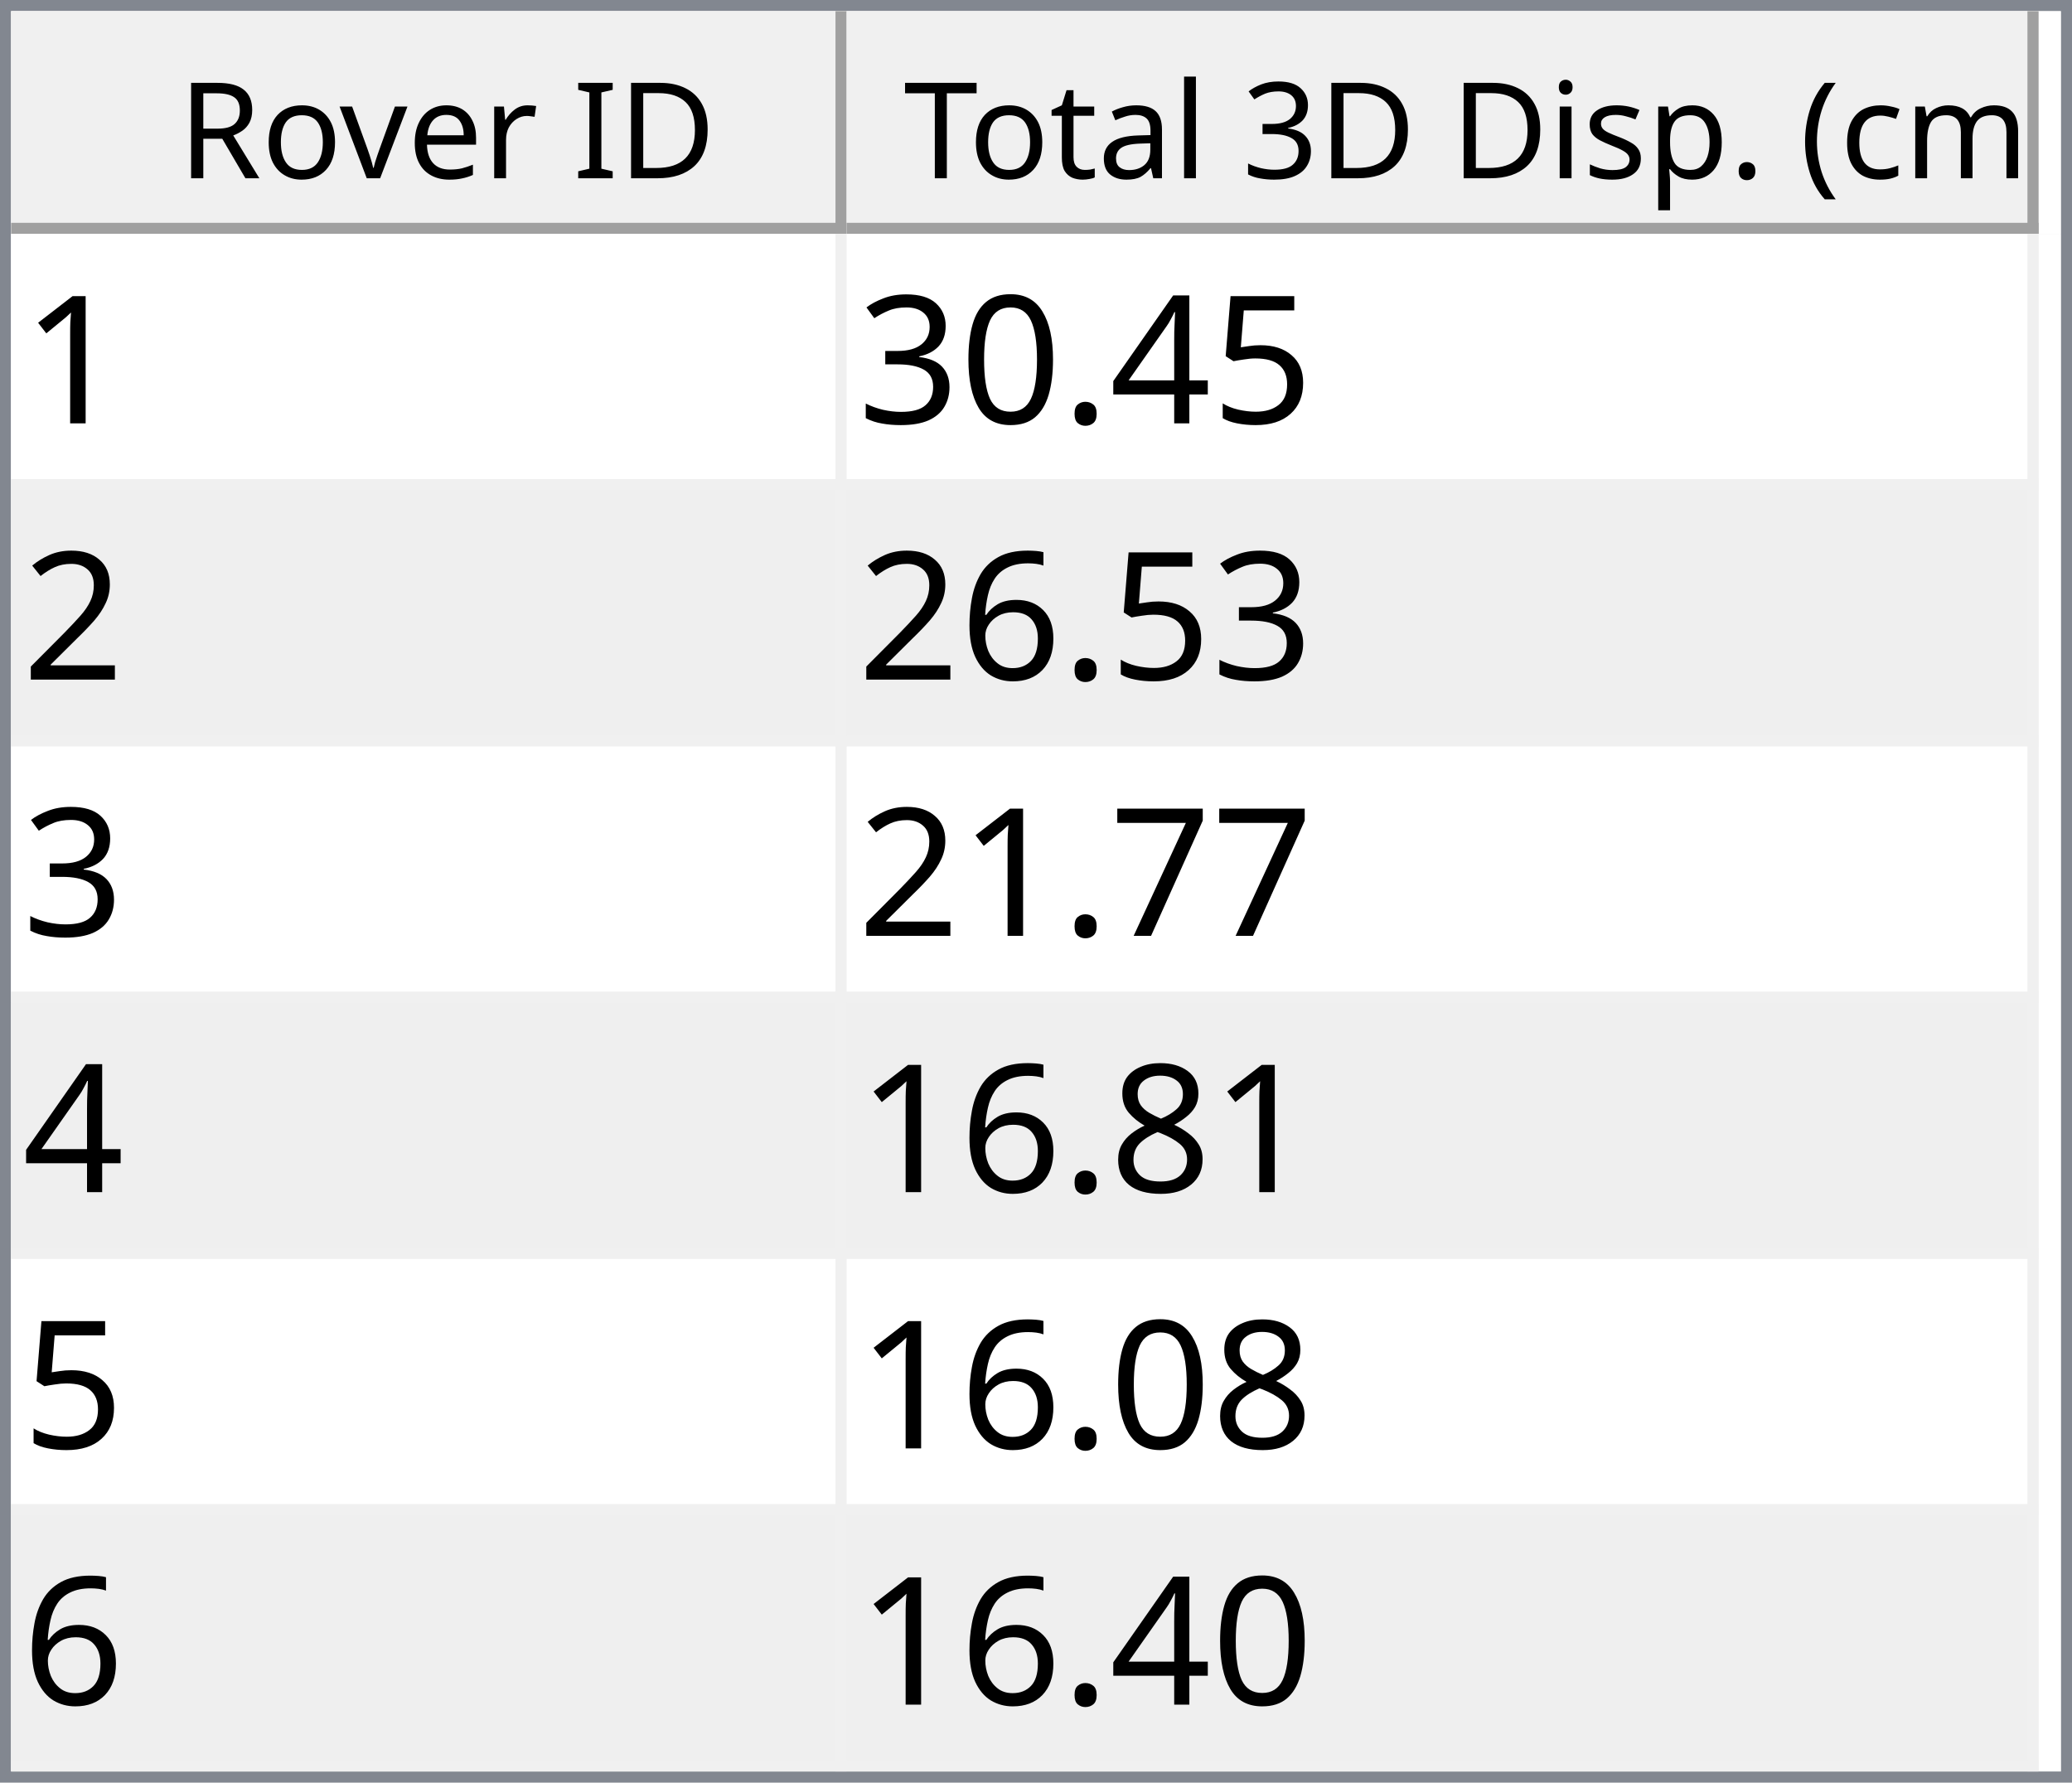
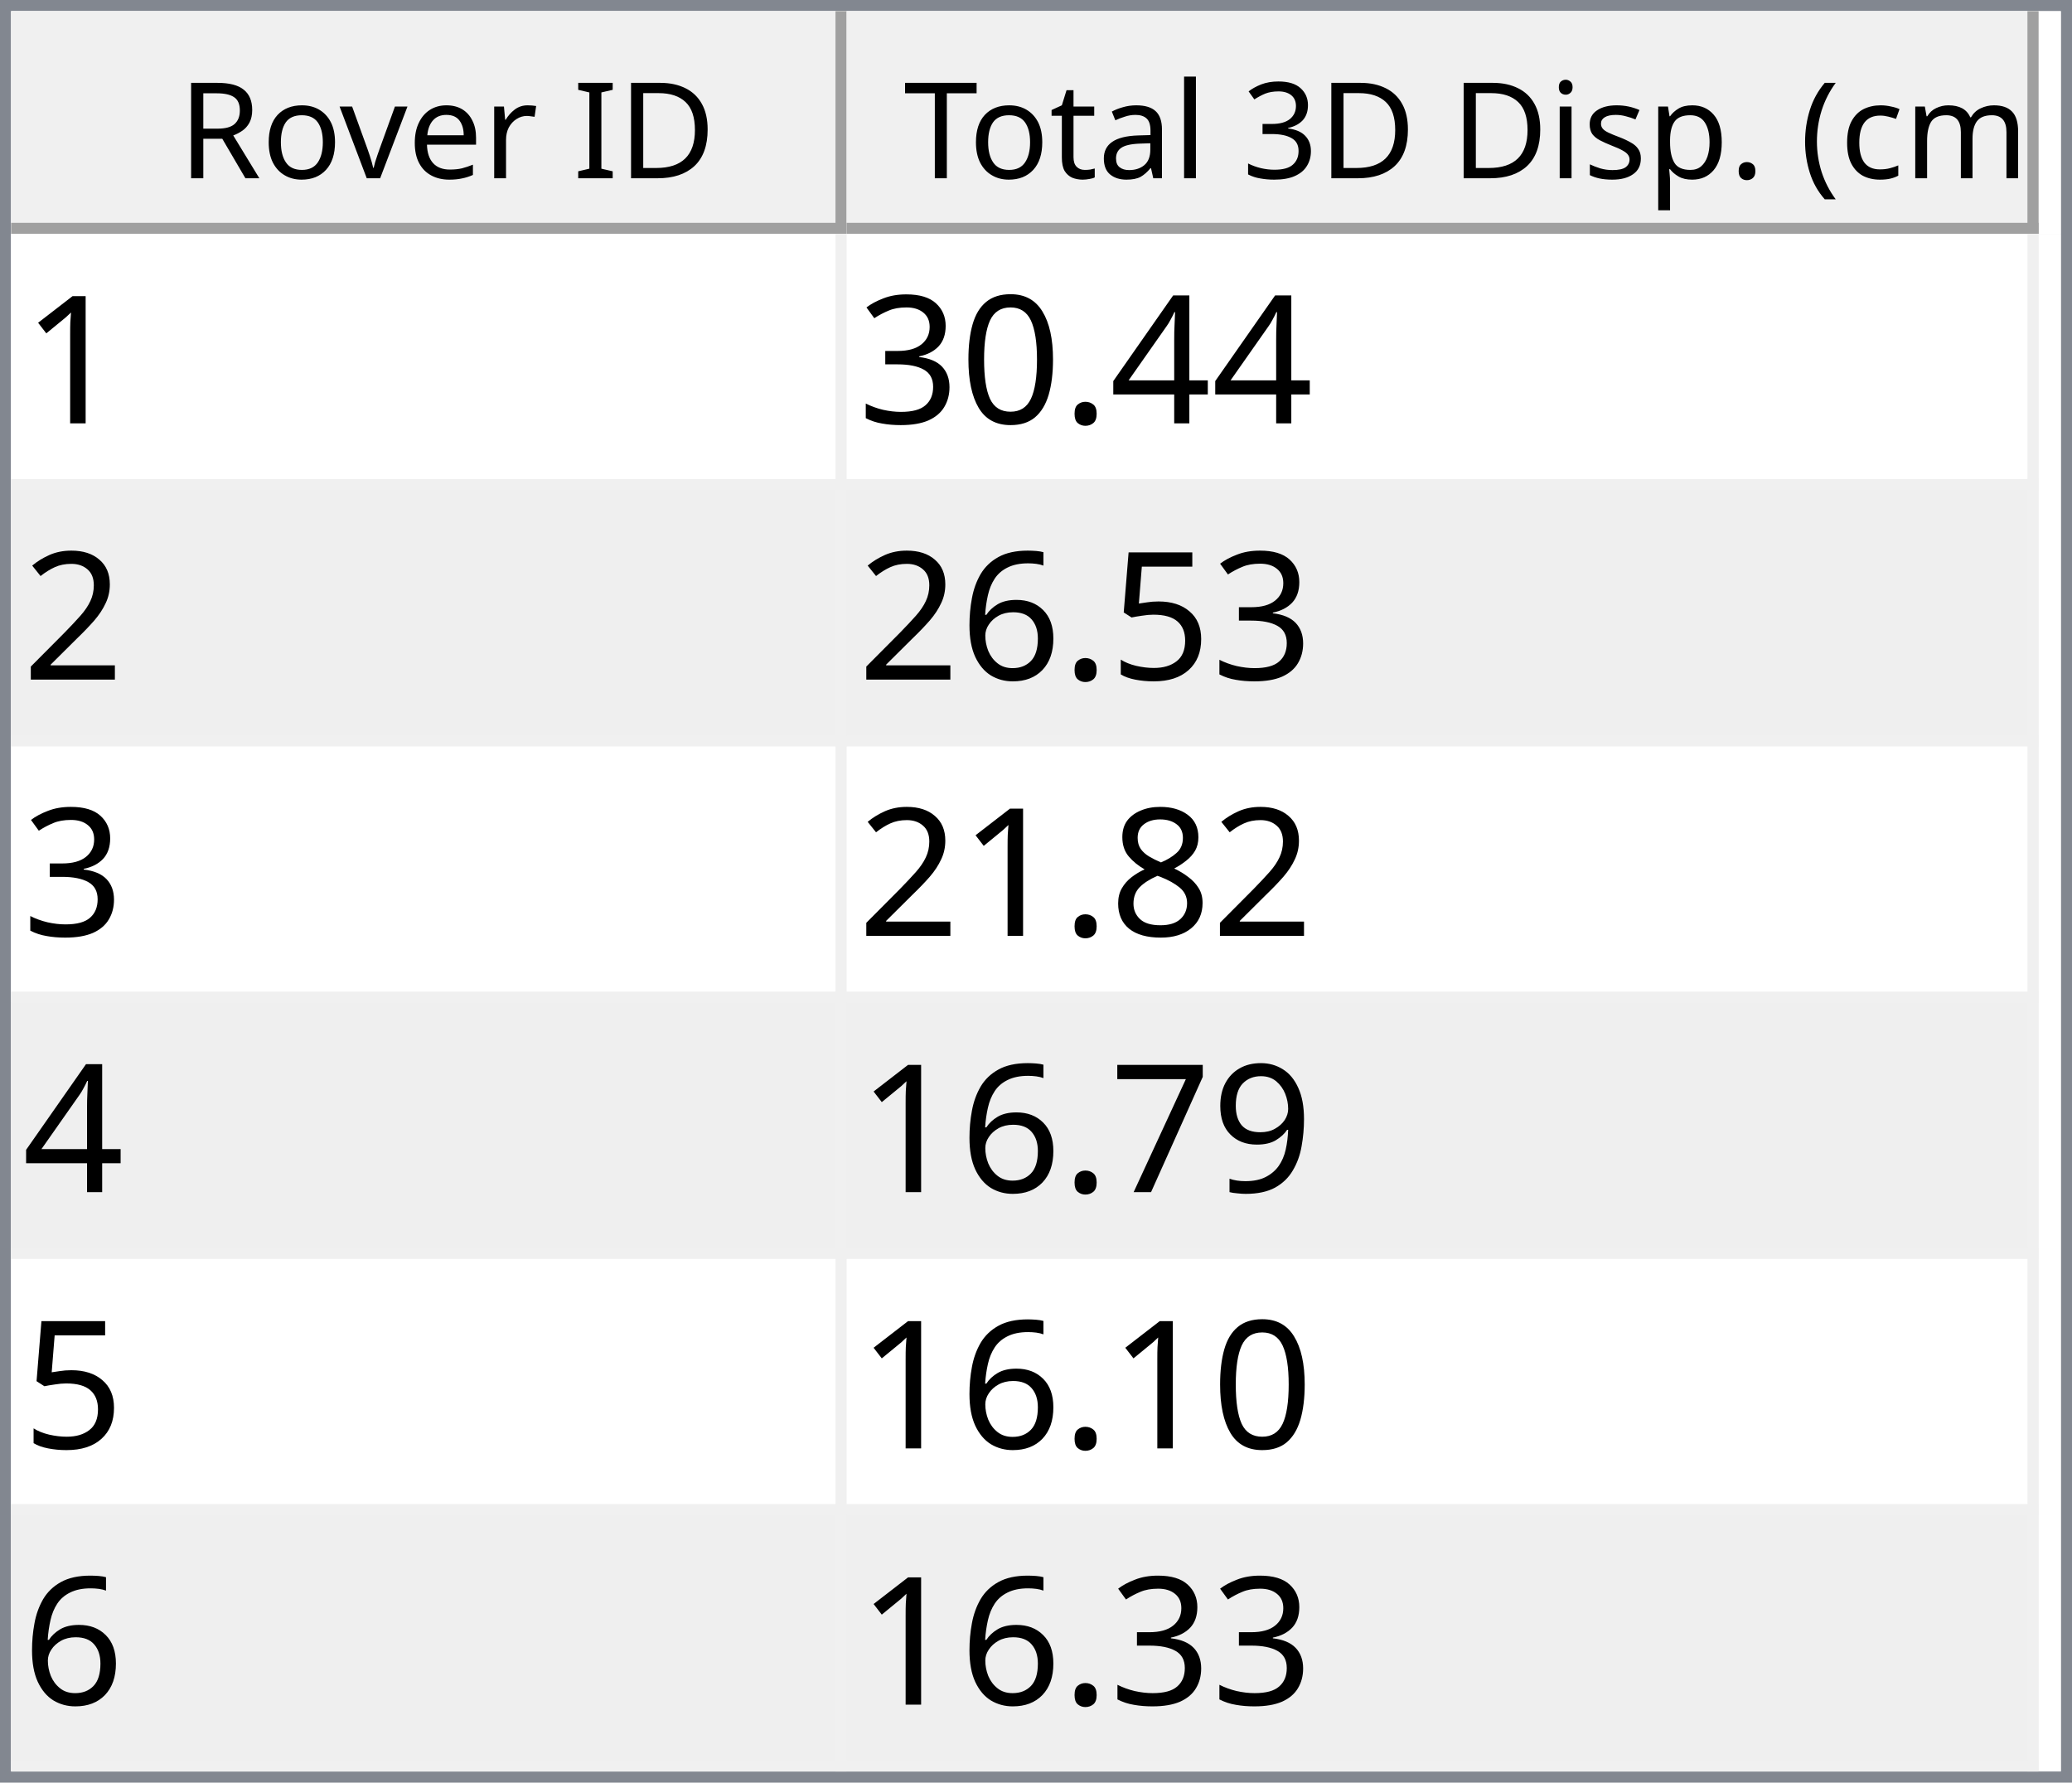
<svg xmlns="http://www.w3.org/2000/svg" style="fill-opacity:1; color-rendering:auto; color-interpolation:auto; text-rendering:auto; stroke:black; stroke-linecap:square; stroke-miterlimit:10; shape-rendering:auto; stroke-opacity:1; fill:black; stroke-dasharray:none; font-weight:normal; stroke-width:1; font-family:'Dialog'; font-style:normal; stroke-linejoin:miter; font-size:12px; stroke-dashoffset:0; image-rendering:auto;" width="186" height="160">
  <defs id="genericDefs" />
  <g>
    <defs id="defs1">
      <clipPath clipPathUnits="userSpaceOnUse" id="clipPath1">
        <path d="M0 0 L186 0 L186 160 L0 160 L0 0 Z" />
      </clipPath>
      <clipPath clipPathUnits="userSpaceOnUse" id="clipPath2">
        <path d="M0 0 L0 160 L186 160 L186 0 Z" />
      </clipPath>
      <clipPath clipPathUnits="userSpaceOnUse" id="clipPath3">
        <path d="M0 0 L0 20 L184 20 L184 0 Z" />
      </clipPath>
      <clipPath clipPathUnits="userSpaceOnUse" id="clipPath4">
        <path d="M0 0 L0 20 L75 20 L75 0 Z" />
      </clipPath>
      <clipPath clipPathUnits="userSpaceOnUse" id="clipPath5">
        <path d="M1 1 L1 19 L74 19 L74 1 Z" />
      </clipPath>
      <clipPath clipPathUnits="userSpaceOnUse" id="clipPath6">
        <path d="M0 0 L0 18 L73 18 L73 0 Z" />
      </clipPath>
      <clipPath clipPathUnits="userSpaceOnUse" id="clipPath7">
        <path d="M-0.5 -0.5 L-0.5 19.5 L74.5 19.5 L74.5 -0.5 Z" />
      </clipPath>
      <clipPath clipPathUnits="userSpaceOnUse" id="clipPath8">
        <path d="M0 0 L0 20 L107 20 L107 0 Z" />
      </clipPath>
      <clipPath clipPathUnits="userSpaceOnUse" id="clipPath9">
        <path d="M1 1 L1 19 L106 19 L106 1 Z" />
      </clipPath>
      <clipPath clipPathUnits="userSpaceOnUse" id="clipPath10">
        <path d="M0 0 L0 18 L105 18 L105 0 Z" />
      </clipPath>
      <clipPath clipPathUnits="userSpaceOnUse" id="clipPath11">
        <path d="M-0.5 -0.5 L-0.5 19.5 L106.5 19.5 L106.5 -0.5 Z" />
      </clipPath>
      <clipPath clipPathUnits="userSpaceOnUse" id="clipPath12">
        <path d="M0 0 L0 138 L184 138 L184 0 Z" />
      </clipPath>
      <clipPath clipPathUnits="userSpaceOnUse" id="clipPath13">
        <path d="M0 0 L0 138 L182 138 L182 0 Z" />
      </clipPath>
      <clipPath clipPathUnits="userSpaceOnUse" id="clipPath14">
        <path d="M-0.5 -0.5 L-0.5 137.5 L181.5 137.5 L181.5 -0.5 Z" />
      </clipPath>
      <clipPath clipPathUnits="userSpaceOnUse" id="clipPath15">
        <path d="M0 0 L0 22 L74 22 L74 0 Z" />
      </clipPath>
      <clipPath clipPathUnits="userSpaceOnUse" id="clipPath16">
        <path d="M0 0 L0 22 L106 22 L106 0 Z" />
      </clipPath>
      <font horiz-adv-x="64.551" id="font1">
        <font-face ascent="107.91" descent="25.098" units-per-em="100" style="font-style:normal; font-family:Segoe UI; font-weight:normal;" />
        <missing-glyph horiz-adv-x="64.551" d="M8.109 0 L8.109 68.266 L56.453 68.266 L56.453 0 L8.109 0 ZM15.328 7.234 L49.219 7.234 L49.219 61.031 L15.328 61.031 L15.328 7.234 Z" />
        <glyph unicode="D" horiz-adv-x="70.117" d="M9.188 0 L9.188 70.016 L28.516 70.016 Q65.531 70.016 65.531 35.891 Q65.531 19.672 55.25 9.836 Q44.969 0 27.734 0 L9.188 0 ZM17.391 62.594 L17.391 7.422 L27.828 7.422 Q41.609 7.422 49.273 14.797 Q56.938 22.172 56.938 35.688 Q56.938 62.594 28.328 62.594 L17.391 62.594 Z" />
        <glyph unicode="I" horiz-adv-x="26.611" d="M17.391 0 L9.188 0 L9.188 70.016 L17.391 70.016 L17.391 0 Z" />
        <glyph unicode=" " horiz-adv-x="27.393" d="" />
        <glyph unicode="r" horiz-adv-x="34.766" d="M34.188 41.891 Q32.078 43.5 28.125 43.5 Q23 43.5 19.555 38.672 Q16.109 33.844 16.109 25.484 L16.109 0 L8.109 0 L8.109 50 L16.109 50 L16.109 39.703 L16.312 39.703 Q18.016 44.969 21.531 47.922 Q25.047 50.875 29.391 50.875 Q32.516 50.875 34.188 50.203 L34.188 41.891 Z" />
        <glyph unicode="e" horiz-adv-x="52.295" d="M48.297 23 L12.984 23 Q13.188 14.656 17.484 10.109 Q21.781 5.562 29.297 5.562 Q37.75 5.562 44.828 11.141 L44.828 3.609 Q38.234 -1.172 27.391 -1.172 Q16.797 -1.172 10.742 5.641 Q4.688 12.453 4.688 24.812 Q4.688 36.469 11.305 43.82 Q17.922 51.172 27.734 51.172 Q37.547 51.172 42.922 44.828 Q48.297 38.484 48.297 27.203 L48.297 23 ZM40.094 29.781 Q40.047 36.719 36.75 40.578 Q33.453 44.438 27.594 44.438 Q21.922 44.438 17.969 40.383 Q14.016 36.328 13.094 29.781 L40.094 29.781 Z" />
        <glyph unicode="v" horiz-adv-x="47.9" d="M47.406 50 L27.484 0 L19.625 0 L0.688 50 L9.469 50 L22.172 13.672 Q23.578 9.672 23.922 6.688 L24.125 6.688 Q24.609 10.453 25.688 13.484 L38.969 50 L47.406 50 Z" />
        <glyph unicode="o" horiz-adv-x="58.594" d="M29 -1.172 Q17.922 -1.172 11.305 5.836 Q4.688 12.844 4.688 24.422 Q4.688 37.016 11.57 44.094 Q18.453 51.172 30.172 51.172 Q41.359 51.172 47.633 44.289 Q53.906 37.406 53.906 25.203 Q53.906 13.234 47.141 6.031 Q40.375 -1.172 29 -1.172 ZM29.594 44.438 Q21.875 44.438 17.383 39.188 Q12.891 33.938 12.891 24.703 Q12.891 15.828 17.43 10.695 Q21.969 5.562 29.594 5.562 Q37.359 5.562 41.531 10.594 Q45.703 15.625 45.703 24.906 Q45.703 34.281 41.531 39.359 Q37.359 44.438 29.594 44.438 Z" />
        <glyph unicode="R" horiz-adv-x="59.814" d="M59.375 0 L49.609 0 L37.891 19.625 Q36.281 22.359 34.766 24.289 Q33.25 26.219 31.664 27.438 Q30.078 28.656 28.25 29.219 Q26.422 29.781 24.125 29.781 L17.391 29.781 L17.391 0 L9.188 0 L9.188 70.016 L30.078 70.016 Q34.672 70.016 38.555 68.867 Q42.438 67.719 45.289 65.375 Q48.141 63.031 49.758 59.547 Q51.375 56.062 51.375 51.375 Q51.375 47.703 50.273 44.656 Q49.172 41.609 47.148 39.211 Q45.125 36.812 42.266 35.133 Q39.406 33.453 35.844 32.516 L35.844 32.328 Q37.594 31.547 38.891 30.547 Q40.188 29.547 41.359 28.18 Q42.531 26.812 43.68 25.078 Q44.828 23.344 46.234 21.047 L59.375 0 ZM17.391 62.594 L17.391 37.203 L28.516 37.203 Q31.594 37.203 34.203 38.133 Q36.812 39.062 38.719 40.797 Q40.625 42.531 41.703 45.047 Q42.781 47.562 42.781 50.688 Q42.781 56.297 39.141 59.445 Q35.5 62.594 28.609 62.594 L17.391 62.594 Z" />
        <glyph unicode=")" horiz-adv-x="30.176" d="M8.297 -15.922 L1.172 -15.922 Q16.406 2.344 16.406 26.812 Q16.406 51.469 1.078 70.016 L8.297 70.016 Q23.531 52.156 23.531 26.703 Q23.531 1.375 8.297 -15.922 Z" />
        <glyph unicode="m" horiz-adv-x="86.133" d="M79.109 0 L71.094 0 L71.094 28.719 Q71.094 37.016 68.531 40.727 Q65.969 44.438 59.906 44.438 Q54.781 44.438 51.195 39.75 Q47.609 35.062 47.609 28.516 L47.609 0 L39.594 0 L39.594 29.688 Q39.594 44.438 28.219 44.438 Q22.953 44.438 19.531 40.016 Q16.109 35.594 16.109 28.516 L16.109 0 L8.109 0 L8.109 50 L16.109 50 L16.109 42.094 L16.312 42.094 Q21.625 51.172 31.844 51.172 Q36.969 51.172 40.773 48.312 Q44.578 45.453 46 40.828 Q51.562 51.172 62.594 51.172 Q79.109 51.172 79.109 30.812 L79.109 0 Z" />
        <glyph unicode="c" horiz-adv-x="46.191" d="M42.188 2.297 Q36.422 -1.172 28.516 -1.172 Q17.828 -1.172 11.258 5.789 Q4.688 12.75 4.688 23.828 Q4.688 36.188 11.766 43.68 Q18.844 51.172 30.672 51.172 Q37.25 51.172 42.281 48.734 L42.281 40.531 Q36.719 44.438 30.375 44.438 Q22.703 44.438 17.797 38.945 Q12.891 33.453 12.891 24.516 Q12.891 15.719 17.508 10.641 Q22.125 5.562 29.891 5.562 Q36.422 5.562 42.188 9.906 L42.188 2.297 Z" />
        <glyph unicode="(" horiz-adv-x="30.176" d="M29.109 -15.922 L21.969 -15.922 Q6.844 1.375 6.844 26.703 Q6.844 52.156 21.969 70.016 L29.203 70.016 Q13.875 51.469 13.875 26.812 Q13.875 2.344 29.109 -15.922 Z" />
        <glyph unicode="." horiz-adv-x="21.68" d="M10.891 -1.078 Q8.641 -1.078 7.055 0.539 Q5.469 2.156 5.469 4.391 Q5.469 6.641 7.055 8.273 Q8.641 9.906 10.891 9.906 Q13.188 9.906 14.797 8.273 Q16.406 6.641 16.406 4.391 Q16.406 2.156 14.797 0.539 Q13.188 -1.078 10.891 -1.078 Z" />
        <glyph unicode="p" horiz-adv-x="58.789" d="M16.312 7.234 L16.109 7.234 L16.109 -23 L8.109 -23 L8.109 50 L16.109 50 L16.109 41.219 L16.312 41.219 Q22.219 51.172 33.594 51.172 Q43.266 51.172 48.688 44.461 Q54.109 37.75 54.109 26.469 Q54.109 13.922 48 6.375 Q41.891 -1.172 31.297 -1.172 Q21.578 -1.172 16.312 7.234 ZM16.109 27.391 L16.109 20.406 Q16.109 14.203 20.141 9.883 Q24.172 5.562 30.375 5.562 Q37.641 5.562 41.773 11.133 Q45.906 16.703 45.906 26.609 Q45.906 34.969 42.047 39.703 Q38.188 44.438 31.594 44.438 Q24.609 44.438 20.359 39.578 Q16.109 34.719 16.109 27.391 Z" />
        <glyph unicode="s" horiz-adv-x="42.432" d="M5.078 1.812 L5.078 10.406 Q11.625 5.562 19.484 5.562 Q30.031 5.562 30.031 12.594 Q30.031 14.594 29.125 15.992 Q28.219 17.391 26.68 18.461 Q25.141 19.531 23.07 20.383 Q21 21.234 18.609 22.172 Q15.281 23.484 12.766 24.828 Q10.25 26.172 8.57 27.859 Q6.891 29.547 6.031 31.695 Q5.172 33.844 5.172 36.719 Q5.172 40.234 6.789 42.945 Q8.406 45.656 11.086 47.484 Q13.766 49.312 17.211 50.242 Q20.656 51.172 24.312 51.172 Q30.812 51.172 35.938 48.922 L35.938 40.828 Q30.422 44.438 23.25 44.438 Q21 44.438 19.195 43.922 Q17.391 43.406 16.094 42.477 Q14.797 41.547 14.086 40.258 Q13.375 38.969 13.375 37.406 Q13.375 35.453 14.086 34.133 Q14.797 32.812 16.164 31.789 Q17.531 30.766 19.484 29.938 Q21.438 29.109 23.922 28.125 Q27.25 26.859 29.883 25.516 Q32.516 24.172 34.375 22.484 Q36.234 20.797 37.234 18.602 Q38.234 16.406 38.234 13.375 Q38.234 9.672 36.602 6.938 Q34.969 4.203 32.234 2.398 Q29.5 0.594 25.93 -0.289 Q22.359 -1.172 18.453 -1.172 Q10.75 -1.172 5.078 1.812 Z" />
        <glyph unicode="i" horiz-adv-x="24.219" d="M12.203 62.703 Q10.062 62.703 8.547 64.164 Q7.031 65.625 7.031 67.875 Q7.031 70.125 8.547 71.609 Q10.062 73.094 12.203 73.094 Q14.406 73.094 15.945 71.609 Q17.484 70.125 17.484 67.875 Q17.484 65.719 15.945 64.211 Q14.406 62.703 12.203 62.703 ZM16.109 0 L8.109 0 L8.109 50 L16.109 50 L16.109 0 Z" />
        <glyph unicode="3" horiz-adv-x="53.906" d="M46.531 19.828 Q46.531 15.094 44.75 11.211 Q42.969 7.328 39.719 4.57 Q36.469 1.812 31.93 0.297 Q27.391 -1.219 21.922 -1.219 Q11.922 -1.219 6 2.594 L6 11.188 Q13.094 5.609 22.219 5.609 Q25.875 5.609 28.828 6.539 Q31.781 7.469 33.906 9.227 Q36.031 10.984 37.18 13.477 Q38.328 15.969 38.328 19.094 Q38.328 32.812 18.797 32.812 L12.984 32.812 L12.984 39.594 L18.5 39.594 Q35.797 39.594 35.797 52.484 Q35.797 64.406 22.609 64.406 Q15.188 64.406 8.688 59.422 L8.688 67.188 Q15.375 71.188 24.609 71.188 Q29 71.188 32.57 69.969 Q36.141 68.75 38.68 66.555 Q41.219 64.359 42.609 61.281 Q44 58.203 44 54.5 Q44 40.672 30.031 36.719 L30.031 36.531 Q33.594 36.141 36.625 34.797 Q39.656 33.453 41.852 31.305 Q44.047 29.156 45.289 26.25 Q46.531 23.344 46.531 19.828 Z" />
        <glyph unicode="l" horiz-adv-x="24.219" d="M16.109 0 L8.109 0 L8.109 74.031 L16.109 74.031 L16.109 0 Z" />
        <glyph unicode="a" horiz-adv-x="50.879" d="M43.891 0 L35.891 0 L35.891 7.812 L35.688 7.812 Q30.469 -1.172 20.312 -1.172 Q12.844 -1.172 8.617 2.781 Q4.391 6.734 4.391 13.281 Q4.391 27.297 20.906 29.594 L35.891 31.688 Q35.891 44.438 25.594 44.438 Q16.547 44.438 9.281 38.281 L9.281 46.484 Q16.656 51.172 26.266 51.172 Q43.891 51.172 43.891 32.516 L43.891 0 ZM35.891 25.297 L23.828 23.641 Q18.266 22.859 15.43 20.875 Q12.594 18.891 12.594 13.875 Q12.594 10.203 15.211 7.883 Q17.828 5.562 22.172 5.562 Q28.125 5.562 32.008 9.742 Q35.891 13.922 35.891 20.312 L35.891 25.297 Z" />
        <glyph unicode="t" horiz-adv-x="33.887" d="M31.297 0.484 Q28.469 -1.078 23.828 -1.078 Q10.688 -1.078 10.688 13.578 L10.688 43.172 L2.094 43.172 L2.094 50 L10.688 50 L10.688 62.203 L18.703 64.797 L18.703 50 L31.297 50 L31.297 43.172 L18.703 43.172 L18.703 14.984 Q18.703 9.969 20.414 7.82 Q22.125 5.672 26.078 5.672 Q29.109 5.672 31.297 7.328 L31.297 0.484 Z" />
        <glyph unicode="T" horiz-adv-x="52.393" d="M50.594 62.594 L30.375 62.594 L30.375 0 L22.172 0 L22.172 62.594 L2 62.594 L2 70.016 L50.594 70.016 L50.594 62.594 Z" />
      </font>
      <font horiz-adv-x="75.0" id="font2">
        <font-face ascent="100.537" descent="21.973" units-per-em="100" style="font-style:normal; font-family:sans-serif; font-weight:normal;" />
        <missing-glyph horiz-adv-x="75.0" d="M12.5 0 L12.5 62.5 L62.5 62.5 L62.5 0 L12.5 0 ZM14.062 1.562 L60.938 1.562 L60.938 60.938 L14.062 60.938 L14.062 1.562 Z" />
        <glyph unicode="1" horiz-adv-x="55.615" d="M37.25 0 L28.469 0 L28.469 56 Q25.297 52.984 20.141 49.953 Q14.984 46.922 10.891 45.406 L10.891 53.906 Q18.266 57.375 23.781 62.305 Q29.297 67.234 31.594 71.875 L37.25 71.875 L37.25 0 Z" />
-         <glyph unicode="5" horiz-adv-x="55.615" d="M4.156 18.75 L13.375 19.531 Q14.406 12.797 18.141 9.398 Q21.875 6 27.156 6 Q33.5 6 37.891 10.789 Q42.281 15.578 42.281 23.484 Q42.281 31 38.062 35.352 Q33.844 39.703 27 39.703 Q22.75 39.703 19.336 37.773 Q15.922 35.844 13.969 32.766 L5.719 33.844 L12.641 70.609 L48.25 70.609 L48.25 62.203 L19.672 62.203 L15.828 42.969 Q22.266 47.469 29.344 47.469 Q38.719 47.469 45.164 40.969 Q51.609 34.469 51.609 24.266 Q51.609 14.547 45.953 7.469 Q39.062 -1.219 27.156 -1.219 Q17.391 -1.219 11.211 4.25 Q5.031 9.719 4.156 18.75 Z" />
        <glyph unicode="4" horiz-adv-x="55.615" d="M32.328 0 L32.328 17.141 L1.266 17.141 L1.266 25.203 L33.938 71.578 L41.109 71.578 L41.109 25.203 L50.781 25.203 L50.781 17.141 L41.109 17.141 L41.109 0 L32.328 0 ZM32.328 25.203 L32.328 57.469 L9.906 25.203 L32.328 25.203 Z" />
        <glyph unicode="." horiz-adv-x="27.783" d="M9.078 0 L9.078 10.016 L19.094 10.016 L19.094 0 L9.078 0 Z" />
        <glyph unicode="0" horiz-adv-x="55.615" d="M4.156 35.297 Q4.156 48 6.766 55.742 Q9.375 63.484 14.523 67.68 Q19.672 71.875 27.484 71.875 Q33.25 71.875 37.594 69.555 Q41.938 67.234 44.773 62.867 Q47.609 58.5 49.219 52.227 Q50.828 45.953 50.828 35.297 Q50.828 22.703 48.242 14.969 Q45.656 7.234 40.508 3.008 Q35.359 -1.219 27.484 -1.219 Q17.141 -1.219 11.234 6.203 Q4.156 15.141 4.156 35.297 ZM13.188 35.297 Q13.188 17.672 17.312 11.836 Q21.438 6 27.484 6 Q33.547 6 37.672 11.859 Q41.797 17.719 41.797 35.297 Q41.797 52.984 37.672 58.789 Q33.547 64.594 27.391 64.594 Q21.344 64.594 17.719 59.469 Q13.188 52.938 13.188 35.297 Z" />
        <glyph unicode="3" horiz-adv-x="55.615" d="M4.203 18.891 L12.984 20.062 Q14.5 12.594 18.141 9.297 Q21.781 6 27 6 Q33.203 6 37.477 10.297 Q41.75 14.594 41.75 20.953 Q41.75 27 37.797 30.93 Q33.844 34.859 27.734 34.859 Q25.25 34.859 21.531 33.891 L22.516 41.609 Q23.391 41.5 23.922 41.5 Q29.547 41.5 34.039 44.43 Q38.531 47.359 38.531 53.469 Q38.531 58.297 35.258 61.477 Q31.984 64.656 26.812 64.656 Q21.688 64.656 18.266 61.43 Q14.844 58.203 13.875 51.766 L5.078 53.328 Q6.688 62.156 12.398 67.016 Q18.109 71.875 26.609 71.875 Q32.469 71.875 37.398 69.359 Q42.328 66.844 44.945 62.5 Q47.562 58.156 47.562 53.266 Q47.562 48.641 45.07 44.828 Q42.578 41.016 37.703 38.766 Q44.047 37.312 47.562 32.695 Q51.078 28.078 51.078 21.141 Q51.078 11.766 44.242 5.25 Q37.406 -1.266 26.953 -1.266 Q17.531 -1.266 11.305 4.352 Q5.078 9.969 4.203 18.891 Z" />
        <glyph unicode="2" horiz-adv-x="55.615" d="M50.344 8.453 L50.344 0 L3.031 0 Q2.938 3.172 4.047 6.109 Q5.859 10.938 9.836 15.625 Q13.812 20.312 21.344 26.469 Q33.016 36.031 37.117 41.625 Q41.219 47.219 41.219 52.203 Q41.219 57.422 37.477 61.008 Q33.734 64.594 27.734 64.594 Q21.391 64.594 17.578 60.789 Q13.766 56.984 13.719 50.25 L4.688 51.172 Q5.609 61.281 11.664 66.578 Q17.719 71.875 27.938 71.875 Q38.234 71.875 44.242 66.164 Q50.25 60.453 50.25 52 Q50.25 47.703 48.492 43.555 Q46.734 39.406 42.656 34.812 Q38.578 30.219 29.109 22.219 Q21.188 15.578 18.945 13.211 Q16.703 10.844 15.234 8.453 L50.344 8.453 Z" />
+         <glyph unicode="5" horiz-adv-x="55.615" d="M4.156 18.75 L13.375 19.531 Q14.406 12.797 18.141 9.398 Q21.875 6 27.156 6 Q33.5 6 37.891 10.789 Q42.281 15.578 42.281 23.484 Q42.281 31 38.062 35.352 Q33.844 39.703 27 39.703 Q22.75 39.703 19.336 37.773 Q15.922 35.844 13.969 32.766 L5.719 33.844 L12.641 70.609 L48.25 70.609 L48.25 62.203 L19.672 62.203 L15.828 42.969 Q22.266 47.469 29.344 47.469 Q38.719 47.469 45.164 40.969 Q51.609 34.469 51.609 24.266 Q51.609 14.547 45.953 7.469 Q39.062 -1.219 27.156 -1.219 Q17.391 -1.219 11.211 4.25 Q5.031 9.719 4.156 18.75 Z" />
        <glyph unicode="6" horiz-adv-x="55.615" d="M49.75 54.047 L41.016 53.375 Q39.844 58.547 37.703 60.891 Q34.125 64.656 28.906 64.656 Q24.703 64.656 21.531 62.312 Q17.391 59.281 14.992 53.469 Q12.594 47.656 12.5 36.922 Q15.672 41.75 20.266 44.094 Q24.859 46.438 29.891 46.438 Q38.672 46.438 44.852 39.969 Q51.031 33.5 51.031 23.25 Q51.031 16.5 48.125 10.719 Q45.219 4.938 40.141 1.859 Q35.062 -1.219 28.609 -1.219 Q17.625 -1.219 10.695 6.859 Q3.766 14.938 3.766 33.5 Q3.766 54.25 11.422 63.672 Q18.109 71.875 29.438 71.875 Q37.891 71.875 43.289 67.141 Q48.688 62.406 49.75 54.047 ZM13.875 23.188 Q13.875 18.656 15.797 14.508 Q17.719 10.359 21.188 8.18 Q24.656 6 28.469 6 Q34.031 6 38.039 10.492 Q42.047 14.984 42.047 22.703 Q42.047 30.125 38.086 34.398 Q34.125 38.672 28.125 38.672 Q22.172 38.672 18.023 34.398 Q13.875 30.125 13.875 23.188 Z" />
+         <glyph unicode="8" horiz-adv-x="55.615" d="M17.672 38.812 Q12.203 40.828 9.57 44.539 Q6.938 48.25 6.938 53.422 Q6.938 61.234 12.555 66.555 Q18.172 71.875 27.484 71.875 Q36.859 71.875 42.578 66.43 Q48.297 60.984 48.297 53.172 Q48.297 48.188 45.68 44.508 Q43.062 40.828 37.75 38.812 Q44.344 36.672 47.781 31.883 Q51.219 27.094 51.219 20.453 Q51.219 11.281 44.727 5.031 Q38.234 -1.219 27.641 -1.219 Q17.047 -1.219 10.547 5.055 Q4.047 11.328 4.047 20.703 Q4.047 27.688 7.594 32.398 Q11.141 37.109 17.672 38.812 ZM15.922 53.719 Q15.922 48.641 19.195 45.414 Q22.469 42.188 27.688 42.188 Q32.766 42.188 36.016 45.383 Q39.266 48.578 39.266 53.219 Q39.266 58.062 35.914 61.359 Q32.562 64.656 27.594 64.656 Q22.562 64.656 19.242 61.43 Q15.922 58.203 15.922 53.719 ZM13.094 20.656 Q13.094 16.891 14.875 13.375 Q16.656 9.859 20.172 7.93 Q23.688 6 27.734 6 Q34.031 6 38.133 10.055 Q42.234 14.109 42.234 20.359 Q42.234 26.703 38.016 30.859 Q33.797 35.016 27.438 35.016 Q21.234 35.016 17.164 30.914 Q13.094 26.812 13.094 20.656 Z" />
+         <glyph unicode="9" horiz-adv-x="55.615" d="M5.469 16.547 L13.922 17.328 Q14.984 11.375 18.016 8.688 Q21.047 6 25.781 6 Q29.828 6 32.883 7.859 Q35.938 9.719 37.891 12.82 Q39.844 15.922 41.164 21.195 Q42.484 26.469 42.484 31.938 Q42.484 32.516 42.438 33.688 Q39.797 29.5 35.234 26.883 Q30.672 24.266 25.344 24.266 Q16.453 24.266 10.305 30.711 Q4.156 37.156 4.156 47.703 Q4.156 58.594 10.578 65.234 Q17 71.875 26.656 71.875 Q33.641 71.875 39.43 68.117 Q45.219 64.359 48.219 57.398 Q51.219 50.438 51.219 37.25 Q51.219 23.531 48.242 15.406 Q45.266 7.281 39.383 3.031 Q33.5 -1.219 25.594 -1.219 Q17.188 -1.219 11.867 3.445 Q6.547 8.109 5.469 16.547 ZM41.453 48.141 Q41.453 55.719 37.43 60.156 Q33.406 64.594 27.734 64.594 Q21.875 64.594 17.531 59.812 Q13.188 55.031 13.188 47.406 Q13.188 40.578 17.312 36.305 Q21.438 32.031 27.484 32.031 Q33.594 32.031 37.523 36.305 Q41.453 40.578 41.453 48.141 Z" />
        <glyph unicode="7" horiz-adv-x="55.615" d="M4.734 62.203 L4.734 70.656 L51.078 70.656 L51.078 63.812 Q44.234 56.547 37.523 44.484 Q30.812 32.422 27.156 19.672 Q24.516 10.688 23.781 0 L14.75 0 Q14.891 8.453 18.062 20.414 Q21.234 32.375 27.172 43.484 Q33.109 54.594 39.797 62.203 L4.734 62.203 Z" />
-         <glyph unicode="8" horiz-adv-x="55.615" d="M17.672 38.812 Q12.203 40.828 9.57 44.539 Q6.938 48.25 6.938 53.422 Q6.938 61.234 12.555 66.555 Q18.172 71.875 27.484 71.875 Q36.859 71.875 42.578 66.43 Q48.297 60.984 48.297 53.172 Q48.297 48.188 45.68 44.508 Q43.062 40.828 37.75 38.812 Q44.344 36.672 47.781 31.883 Q51.219 27.094 51.219 20.453 Q51.219 11.281 44.727 5.031 Q38.234 -1.219 27.641 -1.219 Q17.047 -1.219 10.547 5.055 Q4.047 11.328 4.047 20.703 Q4.047 27.688 7.594 32.398 Q11.141 37.109 17.672 38.812 ZM15.922 53.719 Q15.922 48.641 19.195 45.414 Q22.469 42.188 27.688 42.188 Q32.766 42.188 36.016 45.383 Q39.266 48.578 39.266 53.219 Q39.266 58.062 35.914 61.359 Q32.562 64.656 27.594 64.656 Q22.562 64.656 19.242 61.43 Q15.922 58.203 15.922 53.719 ZM13.094 20.656 Q13.094 16.891 14.875 13.375 Q16.656 9.859 20.172 7.93 Q23.688 6 27.734 6 Q34.031 6 38.133 10.055 Q42.234 14.109 42.234 20.359 Q42.234 26.703 38.016 30.859 Q33.797 35.016 27.438 35.016 Q21.234 35.016 17.164 30.914 Q13.094 26.812 13.094 20.656 Z" />
      </font>
    </defs>
    <g style="fill:white; stroke:white;">
      <rect x="0" y="0" width="186" style="clip-path:url(#clipPath1); stroke:none;" height="160" />
    </g>
    <g style="fill:white; text-rendering:optimizeSpeed; color-rendering:optimizeSpeed; image-rendering:optimizeSpeed; shape-rendering:crispEdges; stroke:white; color-interpolation:sRGB;">
      <rect x="0" width="186" height="160" y="0" style="stroke:none;" />
      <path style="stroke:none;" d="M0 160 L186 160 L186 0 L0 0 Z" />
    </g>
    <g style="fill:rgb(240,240,240); font-family:'Segoe UI'; stroke:rgb(240,240,240);">
      <rect x="0" y="0" width="186" style="clip-path:url(#clipPath2); stroke:none;" height="160" />
    </g>
    <g style="fill:rgb(130,135,144); font-family:'Segoe UI'; stroke:rgb(130,135,144);">
      <path d="M0 0 L186 0 L186 160 L0 160 L0 0 ZM1 1 L185 1 L185 159 L1 159 L1 1 Z" style="fill-rule:evenodd; clip-path:url(#clipPath2); stroke:none;" />
    </g>
    <g style="fill:white; font-family:'Segoe UI'; stroke:white;" transform="translate(1,1)">
      <rect x="0" y="0" width="184" style="clip-path:url(#clipPath3); stroke:none;" height="20" />
    </g>
    <g style="fill:rgb(240,240,240); font-family:'Segoe UI'; stroke:rgb(240,240,240);" transform="translate(1,1)">
      <rect x="0" y="0" width="75" style="clip-path:url(#clipPath4); stroke:none;" height="20" />
    </g>
    <g style="font-family:'Segoe UI';" transform="translate(2,2)">
      <text x="14" xml:space="preserve" y="14" style="clip-path:url(#clipPath6); stroke:none;">Rover ID</text>
    </g>
    <g style="fill:rgb(160,160,160); font-family:'Segoe UI'; stroke:rgb(160,160,160); stroke-linejoin:bevel;" transform="translate(1.5,1.5)">
      <line x1="74" x2="74" y1="0" style="fill:none; clip-path:url(#clipPath7);" y2="19" />
    </g>
    <g style="fill:rgb(160,160,160); font-family:'Segoe UI'; stroke:rgb(160,160,160); stroke-linejoin:bevel;" transform="matrix(1,0,0,1,1,1) translate(0.5,0.5)">
      <line x1="0" x2="74" y1="19" style="fill:none; clip-path:url(#clipPath7);" y2="19" />
    </g>
    <g style="fill:rgb(240,240,240); font-family:'Segoe UI'; stroke:rgb(240,240,240);" transform="translate(76,1)">
      <rect x="0" y="0" width="107" style="clip-path:url(#clipPath8); stroke:none;" height="20" />
    </g>
    <g style="font-family:'Segoe UI';" transform="translate(77,2)">
      <text x="1" xml:space="preserve" y="14" style="clip-path:url(#clipPath10); stroke:none;"> Total 3D Disp. (cm)</text>
    </g>
    <g style="fill:rgb(160,160,160); font-family:'Segoe UI'; stroke:rgb(160,160,160); stroke-linejoin:bevel;" transform="translate(76.5,1.5)">
      <line x1="106" x2="106" y1="0" style="fill:none; clip-path:url(#clipPath11);" y2="19" />
    </g>
    <g style="fill:rgb(160,160,160); font-family:'Segoe UI'; stroke:rgb(160,160,160); stroke-linejoin:bevel;" transform="matrix(1,0,0,1,76,1) translate(0.5,0.5)">
      <line x1="0" x2="106" y1="19" style="fill:none; clip-path:url(#clipPath11);" y2="19" />
    </g>
    <g style="fill:white; font-family:'Segoe UI'; stroke:white;" transform="translate(1,21)">
      <rect x="0" y="0" width="184" style="clip-path:url(#clipPath12); stroke:none;" height="138" />
    </g>
    <g style="fill:rgb(240,240,240); font-size:16px; font-family:sans-serif; stroke:rgb(240,240,240);" transform="translate(1,21)">
      <rect x="0" y="0" width="182" style="clip-path:url(#clipPath13); stroke:none;" height="138" />
      <line transform="translate(0.5,0.5)" x1="0" x2="181" y1="22" style="clip-path:url(#clipPath14); fill:none; stroke-linejoin:bevel;" y2="22" />
    </g>
    <g transform="matrix(1,0,0,1,1,21) translate(0.5,0.5)" style="fill:rgb(240,240,240); font-size:16px; font-family:sans-serif; stroke:rgb(240,240,240); stroke-linejoin:bevel;">
      <line x1="0" x2="181" y1="45" style="fill:none; clip-path:url(#clipPath14);" y2="45" />
    </g>
    <g transform="matrix(1,0,0,1,1,21) translate(0.5,0.5)" style="fill:rgb(240,240,240); font-size:16px; font-family:sans-serif; stroke:rgb(240,240,240); stroke-linejoin:bevel;">
      <line x1="0" x2="181" y1="68" style="fill:none; clip-path:url(#clipPath14);" y2="68" />
    </g>
    <g transform="matrix(1,0,0,1,1,21) translate(0.5,0.5)" style="fill:rgb(240,240,240); font-size:16px; font-family:sans-serif; stroke:rgb(240,240,240); stroke-linejoin:bevel;">
      <line x1="0" x2="181" y1="91" style="fill:none; clip-path:url(#clipPath14);" y2="91" />
    </g>
    <g transform="matrix(1,0,0,1,1,21) translate(0.5,0.5)" style="fill:rgb(240,240,240); font-size:16px; font-family:sans-serif; stroke:rgb(240,240,240); stroke-linejoin:bevel;">
      <line x1="0" x2="181" y1="114" style="fill:none; clip-path:url(#clipPath14);" y2="114" />
    </g>
    <g transform="matrix(1,0,0,1,1,21) translate(0.5,0.5)" style="fill:rgb(240,240,240); font-size:16px; font-family:sans-serif; stroke:rgb(240,240,240); stroke-linejoin:bevel;">
      <line x1="0" x2="181" y1="137" style="fill:none; clip-path:url(#clipPath14);" y2="137" />
    </g>
    <g transform="matrix(1,0,0,1,1,21) translate(0.5,0.5)" style="fill:rgb(240,240,240); font-size:16px; font-family:sans-serif; stroke:rgb(240,240,240); stroke-linejoin:bevel;">
      <line x1="74" x2="74" y1="0" style="fill:none; clip-path:url(#clipPath14);" y2="137" />
    </g>
    <g transform="matrix(1,0,0,1,1,21) translate(0.5,0.5)" style="fill:rgb(240,240,240); font-size:16px; font-family:sans-serif; stroke:rgb(240,240,240); stroke-linejoin:bevel;">
      <line x1="181" x2="181" y1="0" style="fill:none; clip-path:url(#clipPath14);" y2="137" />
    </g>
    <g style="fill:white; font-size:16px; font-family:sans-serif; stroke:white;" transform="matrix(1,0,0,1,1,21)">
      <rect x="0" y="0" width="74" style="clip-path:url(#clipPath15); stroke:none;" height="22" />
      <text x="1" y="17" style="fill:black; clip-path:url(#clipPath15); stroke:none;" xml:space="preserve">1</text>
    </g>
    <g style="fill:white; font-size:16px; font-family:sans-serif; stroke:white;" transform="matrix(1,0,0,1,1,21) translate(75,0)">
      <rect x="0" y="0" width="106" style="clip-path:url(#clipPath16); stroke:none;" height="22" />
-       <text x="1" y="17" style="fill:black; clip-path:url(#clipPath16); stroke:none;" xml:space="preserve">30.45</text>
+       <text x="1" y="17" style="fill:black; clip-path:url(#clipPath16); stroke:none;" xml:space="preserve">30.44</text>
    </g>
    <g style="fill:rgb(239,239,239); font-size:16px; font-family:sans-serif; stroke:rgb(239,239,239);" transform="matrix(1,0,0,1,1,21) translate(0,23)">
      <rect x="0" y="0" width="74" style="clip-path:url(#clipPath15); stroke:none;" height="22" />
      <text x="1" y="17" style="fill:black; clip-path:url(#clipPath15); stroke:none;" xml:space="preserve">2</text>
    </g>
    <g style="fill:rgb(239,239,239); font-size:16px; font-family:sans-serif; stroke:rgb(239,239,239);" transform="matrix(1,0,0,1,1,21) translate(75,23)">
      <rect x="0" y="0" width="106" style="clip-path:url(#clipPath16); stroke:none;" height="22" />
      <text x="1" y="17" style="fill:black; clip-path:url(#clipPath16); stroke:none;" xml:space="preserve">26.53</text>
    </g>
    <g style="fill:white; font-size:16px; font-family:sans-serif; stroke:white;" transform="matrix(1,0,0,1,1,21) translate(0,46)">
      <rect x="0" y="0" width="74" style="clip-path:url(#clipPath15); stroke:none;" height="22" />
      <text x="1" y="17" style="fill:black; clip-path:url(#clipPath15); stroke:none;" xml:space="preserve">3</text>
    </g>
    <g style="fill:white; font-size:16px; font-family:sans-serif; stroke:white;" transform="matrix(1,0,0,1,1,21) translate(75,46)">
      <rect x="0" y="0" width="106" style="clip-path:url(#clipPath16); stroke:none;" height="22" />
-       <text x="1" y="17" style="fill:black; clip-path:url(#clipPath16); stroke:none;" xml:space="preserve">21.77</text>
+       <text x="1" y="17" style="fill:black; clip-path:url(#clipPath16); stroke:none;" xml:space="preserve">21.82</text>
    </g>
    <g style="fill:rgb(239,239,239); font-size:16px; font-family:sans-serif; stroke:rgb(239,239,239);" transform="matrix(1,0,0,1,1,21) translate(0,69)">
      <rect x="0" y="0" width="74" style="clip-path:url(#clipPath15); stroke:none;" height="22" />
      <text x="1" y="17" style="fill:black; clip-path:url(#clipPath15); stroke:none;" xml:space="preserve">4</text>
    </g>
    <g style="fill:rgb(239,239,239); font-size:16px; font-family:sans-serif; stroke:rgb(239,239,239);" transform="matrix(1,0,0,1,1,21) translate(75,69)">
      <rect x="0" y="0" width="106" style="clip-path:url(#clipPath16); stroke:none;" height="22" />
-       <text x="1" y="17" style="fill:black; clip-path:url(#clipPath16); stroke:none;" xml:space="preserve">16.81</text>
+       <text x="1" y="17" style="fill:black; clip-path:url(#clipPath16); stroke:none;" xml:space="preserve">16.79</text>
    </g>
    <g style="fill:white; font-size:16px; font-family:sans-serif; stroke:white;" transform="matrix(1,0,0,1,1,21) translate(0,92)">
      <rect x="0" y="0" width="74" style="clip-path:url(#clipPath15); stroke:none;" height="22" />
      <text x="1" y="17" style="fill:black; clip-path:url(#clipPath15); stroke:none;" xml:space="preserve">5</text>
    </g>
    <g style="fill:white; font-size:16px; font-family:sans-serif; stroke:white;" transform="matrix(1,0,0,1,1,21) translate(75,92)">
      <rect x="0" y="0" width="106" style="clip-path:url(#clipPath16); stroke:none;" height="22" />
-       <text x="1" y="17" style="fill:black; clip-path:url(#clipPath16); stroke:none;" xml:space="preserve">16.08</text>
+       <text x="1" y="17" style="fill:black; clip-path:url(#clipPath16); stroke:none;" xml:space="preserve">16.10</text>
    </g>
    <g style="fill:rgb(239,239,239); font-size:16px; font-family:sans-serif; stroke:rgb(239,239,239);" transform="matrix(1,0,0,1,1,21) translate(0,115)">
      <rect x="0" y="0" width="74" style="clip-path:url(#clipPath15); stroke:none;" height="22" />
      <text x="1" y="17" style="fill:black; clip-path:url(#clipPath15); stroke:none;" xml:space="preserve">6</text>
    </g>
    <g style="fill:rgb(239,239,239); font-size:16px; font-family:sans-serif; stroke:rgb(239,239,239);" transform="matrix(1,0,0,1,1,21) translate(75,115)">
      <rect x="0" y="0" width="106" style="clip-path:url(#clipPath16); stroke:none;" height="22" />
-       <text x="1" y="17" style="fill:black; clip-path:url(#clipPath16); stroke:none;" xml:space="preserve">16.40</text>
+       <text x="1" y="17" style="fill:black; clip-path:url(#clipPath16); stroke:none;" xml:space="preserve">16.33</text>
    </g>
  </g>
</svg>
